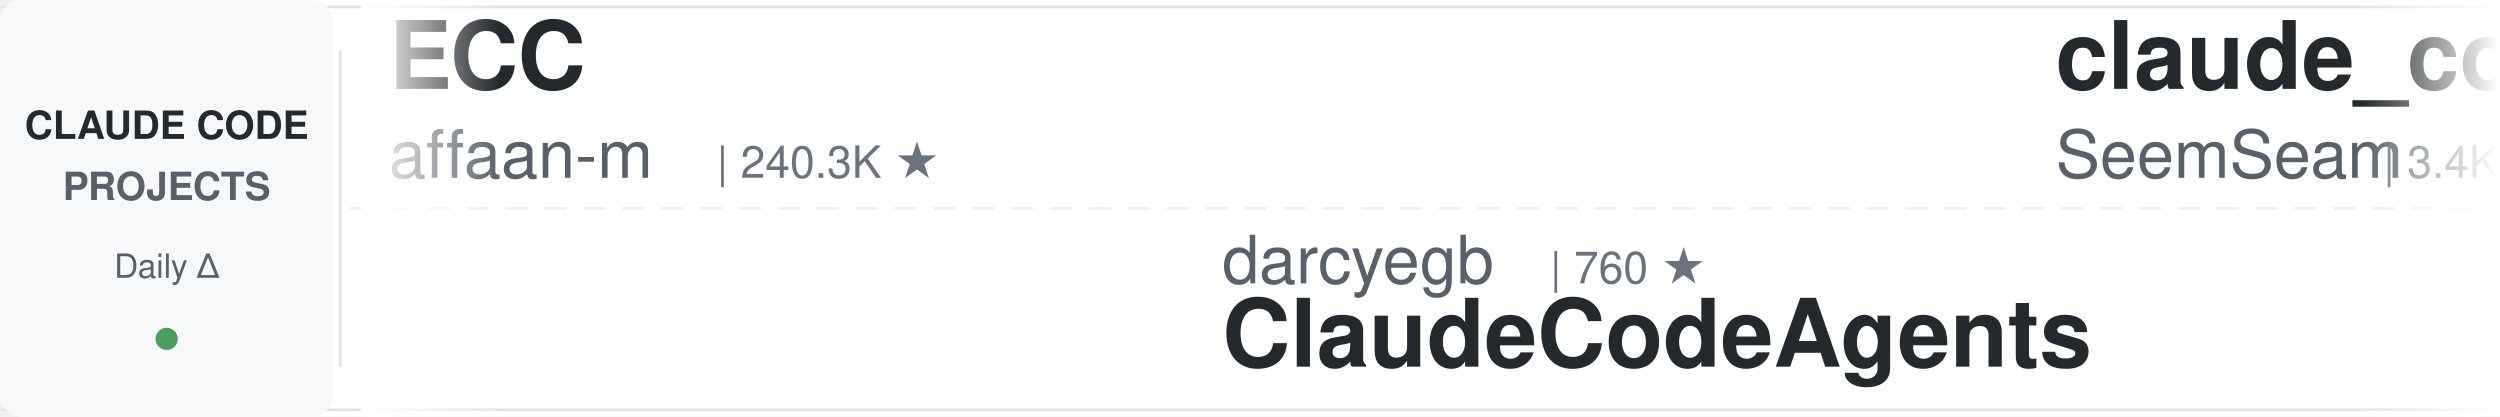
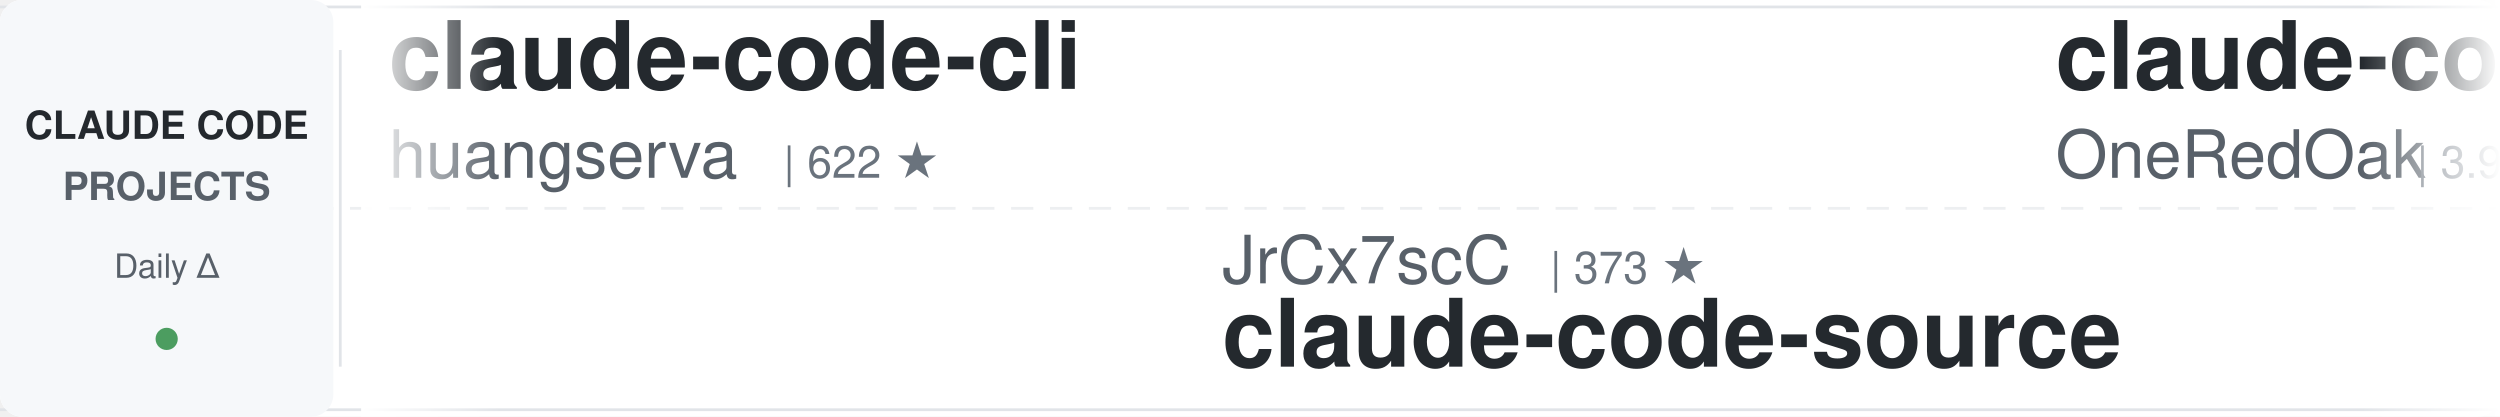
<svg xmlns="http://www.w3.org/2000/svg" width="900" height="150">
  <defs>
    <linearGradient id="leftFade" x1="0%" y1="0%" x2="100%" y2="0%">
      <stop offset="0%" style="stop-color:#ffffff;stop-opacity:1" />
      <stop offset="100%" style="stop-color:#ffffff;stop-opacity:0" />
    </linearGradient>
    <linearGradient id="rightFade" x1="0%" y1="0%" x2="100%" y2="0%">
      <stop offset="0%" style="stop-color:#ffffff;stop-opacity:0" />
      <stop offset="100%" style="stop-color:#ffffff;stop-opacity:1" />
    </linearGradient>
  </defs>
  <rect width="900" height="150" fill="#ffffff" rx="8" />
  <rect x="0" y="2" width="900" height="1" fill="#e1e4e8" />
  <rect x="0" y="147" width="900" height="1" fill="#e1e4e8" />
  <line x1="0" y1="75" x2="900" y2="75" stroke="#e1e4e8" stroke-width="1" stroke-dasharray="8 6" opacity="0.6" />
  <rect x="0" y="0" width="120" height="150" fill="#f6f8fa" rx="8" />
  <text x="60" y="50" font-family="-apple-system, BlinkMacSystemFont, 'Segoe UI', Helvetica, Arial, sans-serif" font-size="14" font-weight="600" fill="#24292e" text-anchor="middle">CLAUDE CODE</text>
  <text x="60" y="72" font-family="-apple-system, BlinkMacSystemFont, 'Segoe UI', Helvetica, Arial, sans-serif" font-size="14" font-weight="600" fill="#586069" text-anchor="middle">PROJECTS</text>
  <text x="60" y="100" font-family="-apple-system, BlinkMacSystemFont, 'Segoe UI', Helvetica, Arial, sans-serif" font-size="12" font-weight="500" fill="#586069" text-anchor="middle">Daily Δ</text>
  <circle cx="60" cy="122" r="4" fill="#22863a" opacity="0.8" />
  <rect x="122" y="18" width="1" height="114" fill="#e1e4e8" />
  <clipPath id="tickerClip">
    <rect x="130" y="0" width="770" height="150" />
  </clipPath>
  <g clip-path="url(#tickerClip)">
    <g id="tickerItems">
      <animateTransform attributeName="transform" attributeType="XML" type="translate" from="0 0" to="-3000 0" dur="54s" repeatCount="indefinite" />
      <g transform="translate(0, 0)">
-         <text x="140" y="32" font-family="-apple-system, BlinkMacSystemFont, 'Segoe UI', Helvetica, Arial, sans-serif" font-size="34" font-weight="600" fill="#24292e">ECC</text>
-         <text x="140" y="64" font-family="-apple-system, BlinkMacSystemFont, 'Segoe UI', Helvetica, Arial, sans-serif" font-size="24" font-weight="400" fill="#586069">affaan-m</text>
-         <text x="258" y="64" font-family="-apple-system, BlinkMacSystemFont, 'Segoe UI', Helvetica, Arial, sans-serif" font-size="16" font-weight="500" fill="#6a737d">| 240.3K ★</text>
+         <text x="140" y="32" font-family="-apple-system, BlinkMacSystemFont, 'Segoe UI', Helvetica, Arial, sans-serif" font-size="34" font-weight="600" fill="#24292e">claude-code-cli</text>
+         <text x="140" y="64" font-family="-apple-system, BlinkMacSystemFont, 'Segoe UI', Helvetica, Arial, sans-serif" font-size="24" font-weight="400" fill="#586069">huangserva</text>
+         <text x="282" y="64" font-family="-apple-system, BlinkMacSystemFont, 'Segoe UI', Helvetica, Arial, sans-serif" font-size="16" font-weight="500" fill="#6a737d">| 622 ★</text>
      </g>
      <g transform="translate(300, 0)">
-         <text x="140" y="102" font-family="-apple-system, BlinkMacSystemFont, 'Segoe UI', Helvetica, Arial, sans-serif" font-size="24" font-weight="400" fill="#586069">darcyegb</text>
-         <text x="258" y="102" font-family="-apple-system, BlinkMacSystemFont, 'Segoe UI', Helvetica, Arial, sans-serif" font-size="16" font-weight="500" fill="#6a737d">| 760 ★</text>
-         <text x="140" y="132" font-family="-apple-system, BlinkMacSystemFont, 'Segoe UI', Helvetica, Arial, sans-serif" font-size="34" font-weight="600" fill="#24292e">ClaudeCodeAgents</text>
+         <text x="140" y="102" font-family="-apple-system, BlinkMacSystemFont, 'Segoe UI', Helvetica, Arial, sans-serif" font-size="24" font-weight="400" fill="#586069">JrCx7scC</text>
+         <text x="258" y="102" font-family="-apple-system, BlinkMacSystemFont, 'Segoe UI', Helvetica, Arial, sans-serif" font-size="16" font-weight="500" fill="#6a737d">| 373 ★</text>
+         <text x="140" y="132" font-family="-apple-system, BlinkMacSystemFont, 'Segoe UI', Helvetica, Arial, sans-serif" font-size="34" font-weight="600" fill="#24292e">claude-code-source</text>
      </g>
      <g transform="translate(600, 0)">
-         <text x="140" y="32" font-family="-apple-system, BlinkMacSystemFont, 'Segoe UI', Helvetica, Arial, sans-serif" font-size="34" font-weight="600" fill="#24292e">claude_codex_bridge</text>
-         <text x="140" y="64" font-family="-apple-system, BlinkMacSystemFont, 'Segoe UI', Helvetica, Arial, sans-serif" font-size="24" font-weight="400" fill="#586069">SeemSeam</text>
-         <text x="258" y="64" font-family="-apple-system, BlinkMacSystemFont, 'Segoe UI', Helvetica, Arial, sans-serif" font-size="16" font-weight="500" fill="#6a737d">| 3.4K ★</text>
+         <text x="140" y="32" font-family="-apple-system, BlinkMacSystemFont, 'Segoe UI', Helvetica, Arial, sans-serif" font-size="34" font-weight="600" fill="#24292e">claude-code-workflows</text>
+         <text x="140" y="64" font-family="-apple-system, BlinkMacSystemFont, 'Segoe UI', Helvetica, Arial, sans-serif" font-size="24" font-weight="400" fill="#586069">OneRedOak</text>
+         <text x="270" y="64" font-family="-apple-system, BlinkMacSystemFont, 'Segoe UI', Helvetica, Arial, sans-serif" font-size="16" font-weight="500" fill="#6a737d">| 3.9K ★</text>
      </g>
      <g transform="translate(900, 0)">
-         <text x="140" y="102" font-family="-apple-system, BlinkMacSystemFont, 'Segoe UI', Helvetica, Arial, sans-serif" font-size="24" font-weight="400" fill="#586069">Chachamaru127</text>
-         <text x="318" y="102" font-family="-apple-system, BlinkMacSystemFont, 'Segoe UI', Helvetica, Arial, sans-serif" font-size="16" font-weight="500" fill="#6a737d">| 3.1K ★</text>
-         <text x="140" y="132" font-family="-apple-system, BlinkMacSystemFont, 'Segoe UI', Helvetica, Arial, sans-serif" font-size="34" font-weight="600" fill="#24292e">claude-code-harness</text>
+         <text x="140" y="102" font-family="-apple-system, BlinkMacSystemFont, 'Segoe UI', Helvetica, Arial, sans-serif" font-size="24" font-weight="400" fill="#586069">shareAI-lab</text>
+         <text x="294" y="102" font-family="-apple-system, BlinkMacSystemFont, 'Segoe UI', Helvetica, Arial, sans-serif" font-size="16" font-weight="500" fill="#6a737d">| 74.3K ★</text>
+         <text x="140" y="132" font-family="-apple-system, BlinkMacSystemFont, 'Segoe UI', Helvetica, Arial, sans-serif" font-size="34" font-weight="600" fill="#24292e">learn-claude-code</text>
      </g>
      <g transform="translate(1200, 0)">
-         <text x="140" y="32" font-family="-apple-system, BlinkMacSystemFont, 'Segoe UI', Helvetica, Arial, sans-serif" font-size="34" font-weight="600" fill="#24292e">ralph-claude-code</text>
-         <text x="140" y="64" font-family="-apple-system, BlinkMacSystemFont, 'Segoe UI', Helvetica, Arial, sans-serif" font-size="24" font-weight="400" fill="#586069">frankbria</text>
-         <text x="270" y="64" font-family="-apple-system, BlinkMacSystemFont, 'Segoe UI', Helvetica, Arial, sans-serif" font-size="16" font-weight="500" fill="#6a737d">| 9.6K ★</text>
+         <text x="140" y="32" font-family="-apple-system, BlinkMacSystemFont, 'Segoe UI', Helvetica, Arial, sans-serif" font-size="34" font-weight="600" fill="#24292e">claude-code-rust</text>
+         <text x="140" y="64" font-family="-apple-system, BlinkMacSystemFont, 'Segoe UI', Helvetica, Arial, sans-serif" font-size="24" font-weight="400" fill="#586069">lorryjovens-hub</text>
+         <text x="342" y="64" font-family="-apple-system, BlinkMacSystemFont, 'Segoe UI', Helvetica, Arial, sans-serif" font-size="16" font-weight="500" fill="#6a737d">| 1.7K ★</text>
      </g>
      <g transform="translate(1500, 0)">
-         <text x="140" y="102" font-family="-apple-system, BlinkMacSystemFont, 'Segoe UI', Helvetica, Arial, sans-serif" font-size="24" font-weight="400" fill="#586069">hangsman</text>
-         <text x="258" y="102" font-family="-apple-system, BlinkMacSystemFont, 'Segoe UI', Helvetica, Arial, sans-serif" font-size="16" font-weight="500" fill="#6a737d">| 791 ★</text>
+         <text x="140" y="102" font-family="-apple-system, BlinkMacSystemFont, 'Segoe UI', Helvetica, Arial, sans-serif" font-size="24" font-weight="400" fill="#586069">Cranot</text>
+         <text x="234" y="102" font-family="-apple-system, BlinkMacSystemFont, 'Segoe UI', Helvetica, Arial, sans-serif" font-size="16" font-weight="500" fill="#6a737d">| 2.9K ★</text>
+         <text x="140" y="132" font-family="-apple-system, BlinkMacSystemFont, 'Segoe UI', Helvetica, Arial, sans-serif" font-size="34" font-weight="600" fill="#24292e">claude-code-guide</text>
+       </g>
+       <g transform="translate(1800, 0)">
+         <text x="140" y="32" font-family="-apple-system, BlinkMacSystemFont, 'Segoe UI', Helvetica, Arial, sans-serif" font-size="34" font-weight="600" fill="#24292e">claude-code-book</text>
+         <text x="140" y="64" font-family="-apple-system, BlinkMacSystemFont, 'Segoe UI', Helvetica, Arial, sans-serif" font-size="24" font-weight="400" fill="#586069">lintsinghua</text>
+         <text x="294" y="64" font-family="-apple-system, BlinkMacSystemFont, 'Segoe UI', Helvetica, Arial, sans-serif" font-size="16" font-weight="500" fill="#6a737d">| 4.1K ★</text>
+       </g>
+       <g transform="translate(2100, 0)">
+         <text x="140" y="102" font-family="-apple-system, BlinkMacSystemFont, 'Segoe UI', Helvetica, Arial, sans-serif" font-size="24" font-weight="400" fill="#586069">ponponon</text>
+         <text x="258" y="102" font-family="-apple-system, BlinkMacSystemFont, 'Segoe UI', Helvetica, Arial, sans-serif" font-size="16" font-weight="500" fill="#6a737d">| 2.3K ★</text>
+         <text x="140" y="132" font-family="-apple-system, BlinkMacSystemFont, 'Segoe UI', Helvetica, Arial, sans-serif" font-size="34" font-weight="600" fill="#24292e">claude_code_src</text>
+       </g>
+       <g transform="translate(2400, 0)">
+         <text x="140" y="32" font-family="-apple-system, BlinkMacSystemFont, 'Segoe UI', Helvetica, Arial, sans-serif" font-size="34" font-weight="600" fill="#24292e">claude-code-templates</text>
+         <text x="140" y="64" font-family="-apple-system, BlinkMacSystemFont, 'Segoe UI', Helvetica, Arial, sans-serif" font-size="24" font-weight="400" fill="#586069">davila7</text>
+         <text x="246" y="64" font-family="-apple-system, BlinkMacSystemFont, 'Segoe UI', Helvetica, Arial, sans-serif" font-size="16" font-weight="500" fill="#6a737d">| 30.3K ★</text>
+       </g>
+       <g transform="translate(2700, 0)">
+         <text x="140" y="102" font-family="-apple-system, BlinkMacSystemFont, 'Segoe UI', Helvetica, Arial, sans-serif" font-size="24" font-weight="400" fill="#586069">https-deeplearning-ai</text>
+         <text x="414" y="102" font-family="-apple-system, BlinkMacSystemFont, 'Segoe UI', Helvetica, Arial, sans-serif" font-size="16" font-weight="500" fill="#6a737d">| 540 ★</text>
+         <text x="140" y="132" font-family="-apple-system, BlinkMacSystemFont, 'Segoe UI', Helvetica, Arial, sans-serif" font-size="34" font-weight="600" fill="#24292e">sc-claude-code-files</text>
+       </g>
+       <g transform="translate(3000, 0)">
+         <text x="140" y="32" font-family="-apple-system, BlinkMacSystemFont, 'Segoe UI', Helvetica, Arial, sans-serif" font-size="34" font-weight="600" fill="#24292e">claude-code-cli</text>
+         <text x="140" y="64" font-family="-apple-system, BlinkMacSystemFont, 'Segoe UI', Helvetica, Arial, sans-serif" font-size="24" font-weight="400" fill="#586069">huangserva</text>
+         <text x="282" y="64" font-family="-apple-system, BlinkMacSystemFont, 'Segoe UI', Helvetica, Arial, sans-serif" font-size="16" font-weight="500" fill="#6a737d">| 622 ★</text>
+       </g>
+       <g transform="translate(3300, 0)">
+         <text x="140" y="102" font-family="-apple-system, BlinkMacSystemFont, 'Segoe UI', Helvetica, Arial, sans-serif" font-size="24" font-weight="400" fill="#586069">JrCx7scC</text>
+         <text x="258" y="102" font-family="-apple-system, BlinkMacSystemFont, 'Segoe UI', Helvetica, Arial, sans-serif" font-size="16" font-weight="500" fill="#6a737d">| 373 ★</text>
        <text x="140" y="132" font-family="-apple-system, BlinkMacSystemFont, 'Segoe UI', Helvetica, Arial, sans-serif" font-size="34" font-weight="600" fill="#24292e">claude-code-source</text>
      </g>
-       <g transform="translate(1800, 0)">
-         <text x="140" y="32" font-family="-apple-system, BlinkMacSystemFont, 'Segoe UI', Helvetica, Arial, sans-serif" font-size="34" font-weight="600" fill="#24292e">claude-code-system-promp...</text>
-         <text x="140" y="64" font-family="-apple-system, BlinkMacSystemFont, 'Segoe UI', Helvetica, Arial, sans-serif" font-size="24" font-weight="400" fill="#586069">Piebald-AI</text>
-         <text x="282" y="64" font-family="-apple-system, BlinkMacSystemFont, 'Segoe UI', Helvetica, Arial, sans-serif" font-size="16" font-weight="500" fill="#6a737d">| 12.3K ★</text>
-       </g>
-       <g transform="translate(2100, 0)">
-         <text x="140" y="102" font-family="-apple-system, BlinkMacSystemFont, 'Segoe UI', Helvetica, Arial, sans-serif" font-size="24" font-weight="400" fill="#586069">disler</text>
-         <text x="234" y="102" font-family="-apple-system, BlinkMacSystemFont, 'Segoe UI', Helvetica, Arial, sans-serif" font-size="16" font-weight="500" fill="#6a737d">| 3.9K ★</text>
-         <text x="140" y="132" font-family="-apple-system, BlinkMacSystemFont, 'Segoe UI', Helvetica, Arial, sans-serif" font-size="34" font-weight="600" fill="#24292e">claude-code-hooks-master...</text>
-       </g>
-       <g transform="translate(2400, 0)">
-         <text x="140" y="32" font-family="-apple-system, BlinkMacSystemFont, 'Segoe UI', Helvetica, Arial, sans-serif" font-size="34" font-weight="600" fill="#24292e">edmunds-claude-code</text>
-         <text x="140" y="64" font-family="-apple-system, BlinkMacSystemFont, 'Segoe UI', Helvetica, Arial, sans-serif" font-size="24" font-weight="400" fill="#586069">edmund-io</text>
-         <text x="270" y="64" font-family="-apple-system, BlinkMacSystemFont, 'Segoe UI', Helvetica, Arial, sans-serif" font-size="16" font-weight="500" fill="#6a737d">| 1.5K ★</text>
-       </g>
-       <g transform="translate(2700, 0)">
-         <text x="140" y="102" font-family="-apple-system, BlinkMacSystemFont, 'Segoe UI', Helvetica, Arial, sans-serif" font-size="24" font-weight="400" fill="#586069">jeremylongshore</text>
-         <text x="342" y="102" font-family="-apple-system, BlinkMacSystemFont, 'Segoe UI', Helvetica, Arial, sans-serif" font-size="16" font-weight="500" fill="#6a737d">| 2.6K ★</text>
-         <text x="140" y="132" font-family="-apple-system, BlinkMacSystemFont, 'Segoe UI', Helvetica, Arial, sans-serif" font-size="34" font-weight="600" fill="#24292e">claude-code-plugins-plus...</text>
-       </g>
-       <g transform="translate(3000, 0)">
-         <text x="140" y="32" font-family="-apple-system, BlinkMacSystemFont, 'Segoe UI', Helvetica, Arial, sans-serif" font-size="34" font-weight="600" fill="#24292e">ECC</text>
-         <text x="140" y="64" font-family="-apple-system, BlinkMacSystemFont, 'Segoe UI', Helvetica, Arial, sans-serif" font-size="24" font-weight="400" fill="#586069">affaan-m</text>
-         <text x="258" y="64" font-family="-apple-system, BlinkMacSystemFont, 'Segoe UI', Helvetica, Arial, sans-serif" font-size="16" font-weight="500" fill="#6a737d">| 240.3K ★</text>
-       </g>
-       <g transform="translate(3300, 0)">
-         <text x="140" y="102" font-family="-apple-system, BlinkMacSystemFont, 'Segoe UI', Helvetica, Arial, sans-serif" font-size="24" font-weight="400" fill="#586069">darcyegb</text>
-         <text x="258" y="102" font-family="-apple-system, BlinkMacSystemFont, 'Segoe UI', Helvetica, Arial, sans-serif" font-size="16" font-weight="500" fill="#6a737d">| 760 ★</text>
-         <text x="140" y="132" font-family="-apple-system, BlinkMacSystemFont, 'Segoe UI', Helvetica, Arial, sans-serif" font-size="34" font-weight="600" fill="#24292e">ClaudeCodeAgents</text>
-       </g>
      <g transform="translate(3600, 0)">
-         <text x="140" y="32" font-family="-apple-system, BlinkMacSystemFont, 'Segoe UI', Helvetica, Arial, sans-serif" font-size="34" font-weight="600" fill="#24292e">claude_codex_bridge</text>
-         <text x="140" y="64" font-family="-apple-system, BlinkMacSystemFont, 'Segoe UI', Helvetica, Arial, sans-serif" font-size="24" font-weight="400" fill="#586069">SeemSeam</text>
-         <text x="258" y="64" font-family="-apple-system, BlinkMacSystemFont, 'Segoe UI', Helvetica, Arial, sans-serif" font-size="16" font-weight="500" fill="#6a737d">| 3.4K ★</text>
+         <text x="140" y="32" font-family="-apple-system, BlinkMacSystemFont, 'Segoe UI', Helvetica, Arial, sans-serif" font-size="34" font-weight="600" fill="#24292e">claude-code-workflows</text>
+         <text x="140" y="64" font-family="-apple-system, BlinkMacSystemFont, 'Segoe UI', Helvetica, Arial, sans-serif" font-size="24" font-weight="400" fill="#586069">OneRedOak</text>
+         <text x="270" y="64" font-family="-apple-system, BlinkMacSystemFont, 'Segoe UI', Helvetica, Arial, sans-serif" font-size="16" font-weight="500" fill="#6a737d">| 3.9K ★</text>
      </g>
      <g transform="translate(3900, 0)">
-         <text x="140" y="102" font-family="-apple-system, BlinkMacSystemFont, 'Segoe UI', Helvetica, Arial, sans-serif" font-size="24" font-weight="400" fill="#586069">Chachamaru127</text>
-         <text x="318" y="102" font-family="-apple-system, BlinkMacSystemFont, 'Segoe UI', Helvetica, Arial, sans-serif" font-size="16" font-weight="500" fill="#6a737d">| 3.1K ★</text>
-         <text x="140" y="132" font-family="-apple-system, BlinkMacSystemFont, 'Segoe UI', Helvetica, Arial, sans-serif" font-size="34" font-weight="600" fill="#24292e">claude-code-harness</text>
+         <text x="140" y="102" font-family="-apple-system, BlinkMacSystemFont, 'Segoe UI', Helvetica, Arial, sans-serif" font-size="24" font-weight="400" fill="#586069">shareAI-lab</text>
+         <text x="294" y="102" font-family="-apple-system, BlinkMacSystemFont, 'Segoe UI', Helvetica, Arial, sans-serif" font-size="16" font-weight="500" fill="#6a737d">| 74.3K ★</text>
+         <text x="140" y="132" font-family="-apple-system, BlinkMacSystemFont, 'Segoe UI', Helvetica, Arial, sans-serif" font-size="34" font-weight="600" fill="#24292e">learn-claude-code</text>
      </g>
    </g>
  </g>
  <rect x="130" y="0" width="50" height="150" fill="url(#leftFade)" />
  <rect x="850" y="0" width="50" height="150" fill="url(#rightFade)" />
</svg>
